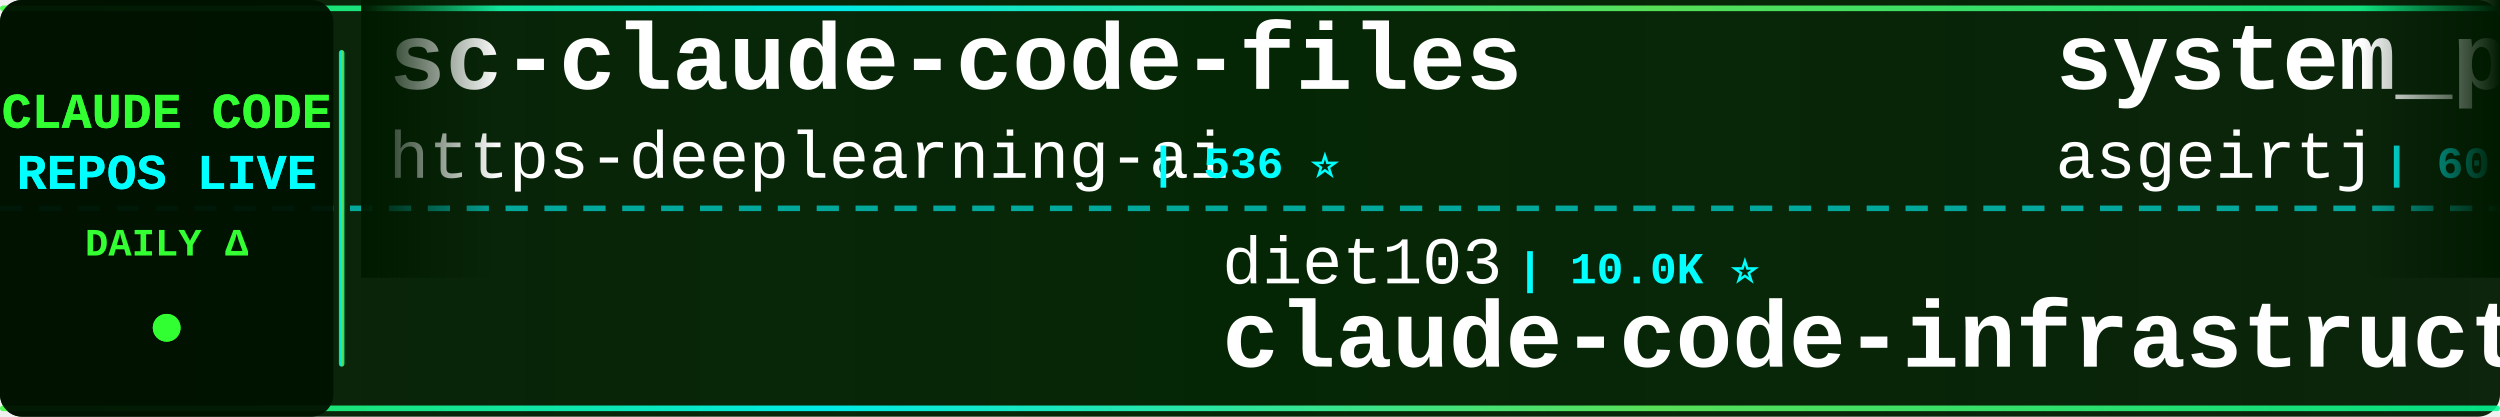
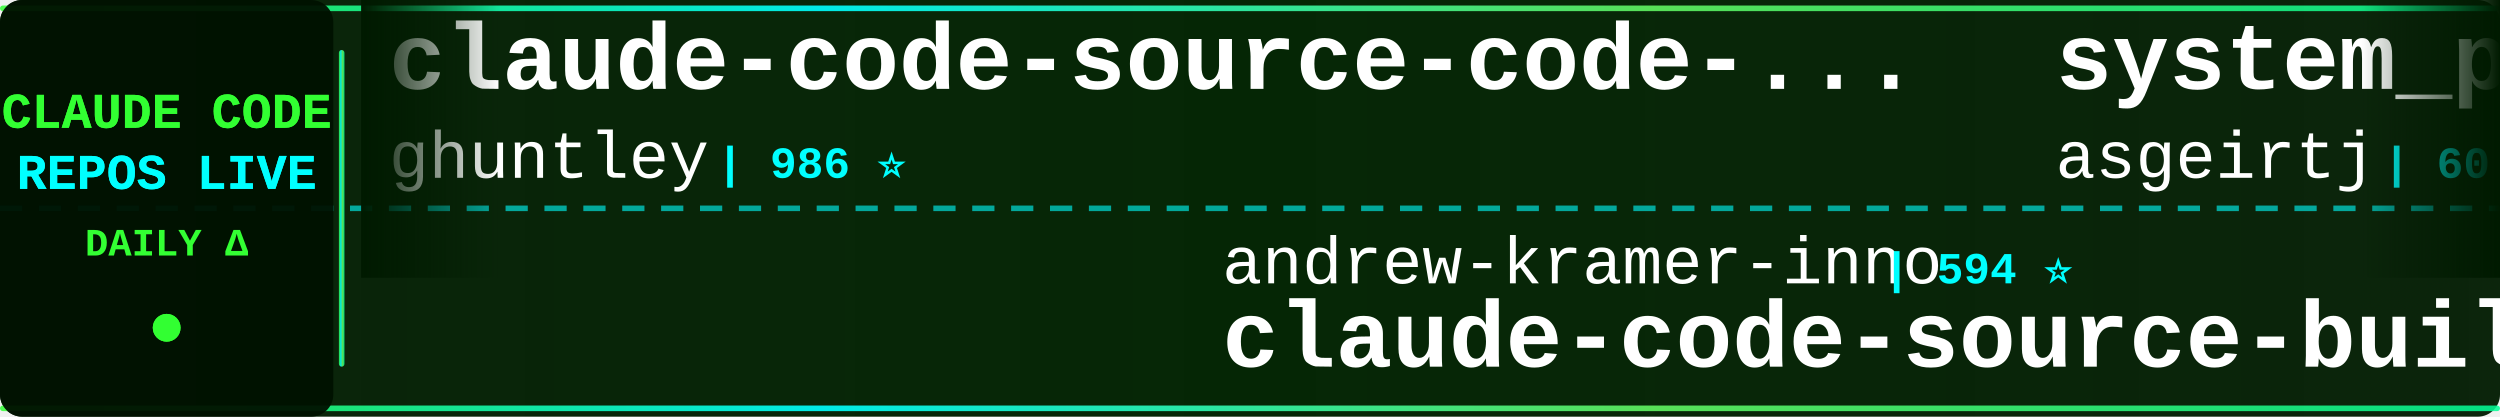
<svg xmlns="http://www.w3.org/2000/svg" width="900" height="150">
  <defs>
    <linearGradient id="tickerBg" x1="0%" y1="0%" x2="100%" y2="0%">
      <stop offset="0%" style="stop-color:#001a00;stop-opacity:0.95" />
      <stop offset="50%" style="stop-color:#002200;stop-opacity:0.98" />
      <stop offset="100%" style="stop-color:#001a00;stop-opacity:0.95" />
    </linearGradient>
    <linearGradient id="borderGrad" x1="0%" y1="0%" x2="100%" y2="0%">
      <stop offset="0%" style="stop-color:#33ff33;stop-opacity:0.85">
        <animate attributeName="stop-opacity" values="0.85;1;0.85" dur="2s" repeatCount="indefinite" />
      </stop>
      <stop offset="33%" style="stop-color:#00ffff;stop-opacity:0.9">
        <animate attributeName="stop-opacity" values="0.9;1;0.9" dur="2.2s" repeatCount="indefinite" />
      </stop>
      <stop offset="66%" style="stop-color:#66ff66;stop-opacity:0.85">
        <animate attributeName="stop-opacity" values="0.85;1;0.85" dur="1.8s" repeatCount="indefinite" />
      </stop>
      <stop offset="100%" style="stop-color:#00ff99;stop-opacity:0.85">
        <animate attributeName="stop-opacity" values="0.85;1;0.85" dur="2s" repeatCount="indefinite" />
      </stop>
    </linearGradient>
    <filter id="textGlow">
      <feGaussianBlur stdDeviation="0.1" result="coloredBlur" />
      <feMerge>
        <feMergeNode in="coloredBlur" />
        <feMergeNode in="SourceGraphic" />
      </feMerge>
    </filter>
    <filter id="metricGlow">
      <feGaussianBlur stdDeviation="0.2" result="coloredBlur" />
      <feMerge>
        <feMergeNode in="coloredBlur" />
        <feMergeNode in="SourceGraphic" />
      </feMerge>
    </filter>
    <linearGradient id="leftFade" x1="0%" y1="0%" x2="100%" y2="0%">
      <stop offset="0%" style="stop-color:#001a00;stop-opacity:1" />
      <stop offset="100%" style="stop-color:#001a00;stop-opacity:0" />
    </linearGradient>
    <linearGradient id="rightFade" x1="0%" y1="0%" x2="100%" y2="0%">
      <stop offset="0%" style="stop-color:#001a00;stop-opacity:0" />
      <stop offset="100%" style="stop-color:#001a00;stop-opacity:1" />
    </linearGradient>
  </defs>
  <rect width="900" height="150" fill="url(#tickerBg)" rx="8" />
  <rect x="0" y="2" width="900" height="2" fill="url(#borderGrad)" rx="1" />
  <rect x="0" y="146" width="900" height="2" fill="url(#borderGrad)" rx="1" />
  <line x1="0" y1="75" x2="900" y2="75" stroke="#00ffff" stroke-width="2" stroke-dasharray="8 6" opacity="0.6" />
  <rect x="0" y="0" width="120" height="150" fill="#001100" opacity="0.95" rx="8" />
  <text x="60" y="46" font-family="'Courier New', monospace" font-size="18" font-weight="bold" fill="#33ff33" text-anchor="middle" filter="url(#textGlow)">
    CLAUDE CODE
  </text>
  <text x="60" y="68" font-family="'Courier New', monospace" font-size="18" font-weight="bold" fill="#00ffff" text-anchor="middle" filter="url(#textGlow)">
    REPOS LIVE
  </text>
  <text x="60" y="92" font-family="'Courier New', monospace" font-size="14" font-weight="bold" fill="#33ff33" text-anchor="middle">
    DAILY Δ
  </text>
  <circle cx="60" cy="118" r="5" fill="#33ff33" filter="url(#metricGlow)">
    <animate attributeName="r" values="4;6;4" dur="1.5s" repeatCount="indefinite" />
    <animate attributeName="opacity" values="0.6;1;0.6" dur="1.5s" repeatCount="indefinite" />
  </circle>
  <rect x="122" y="18" width="2" height="114" fill="url(#borderGrad)" rx="1" />
  <clipPath id="tickerClip">
    <rect x="130" y="0" width="770" height="150" />
  </clipPath>
  <g clip-path="url(#tickerClip)">
    <g id="tickerItems">
      <animateTransform attributeName="transform" attributeType="XML" type="translate" from="0 0" to="-3000 0" dur="54s" repeatCount="indefinite" />
      <g transform="translate(0, 0)">
-         <text x="140" y="32" font-family="'Courier New', monospace" font-size="34" font-weight="bold" fill="#ffffff">sc-claude-code-files</text>
-         <text x="140" y="64" font-family="'Courier New', monospace" font-size="24" font-weight="normal" fill="#ffffff" opacity="1.0">https-deeplearning-ai</text>
-         <text x="414" y="64" font-family="'Courier New', monospace" font-size="16" font-weight="bold" fill="#00ffff"> | 536 ⭐</text>
+         <text x="140" y="32" font-family="'Courier New', monospace" font-size="34" font-weight="bold" fill="#ffffff">claude-code-source-code-...</text>
+         <text x="140" y="64" font-family="'Courier New', monospace" font-size="24" font-weight="normal" fill="#ffffff" opacity="1.0">ghuntley</text>
+         <text x="258" y="64" font-family="'Courier New', monospace" font-size="16" font-weight="bold" fill="#00ffff"> | 986 ⭐</text>
      </g>
      <g transform="translate(300, 0)">
-         <text x="140" y="102" font-family="'Courier New', monospace" font-size="24" font-weight="normal" fill="#ffffff" opacity="1.0">diet103</text>
-         <text x="246" y="102" font-family="'Courier New', monospace" font-size="16" font-weight="bold" fill="#00ffff"> | 10.0K ⭐</text>
-         <text x="140" y="132" font-family="'Courier New', monospace" font-size="34" font-weight="bold" fill="#ffffff">claude-code-infrastructu...</text>
+         <text x="140" y="102" font-family="'Courier New', monospace" font-size="24" font-weight="normal" fill="#ffffff" opacity="1.0">andrew-kramer-inno</text>
+         <text x="378" y="102" font-family="'Courier New', monospace" font-size="16" font-weight="bold" fill="#00ffff"> | 594 ⭐</text>
+         <text x="140" y="132" font-family="'Courier New', monospace" font-size="34" font-weight="bold" fill="#ffffff">claude-code-source-build</text>
      </g>
      <g transform="translate(600, 0)">
        <text x="140" y="32" font-family="'Courier New', monospace" font-size="34" font-weight="bold" fill="#ffffff">system_prompts_leaks</text>
        <text x="140" y="64" font-family="'Courier New', monospace" font-size="24" font-weight="normal" fill="#ffffff" opacity="1.0">asgeirtj</text>
-         <text x="258" y="64" font-family="'Courier New', monospace" font-size="16" font-weight="bold" fill="#00ffff"> | 60.4K ⭐ +44</text>
+         <text x="258" y="64" font-family="'Courier New', monospace" font-size="16" font-weight="bold" fill="#00ffff"> | 60.4K ⭐ +31</text>
      </g>
      <g transform="translate(900, 0)">
-         <text x="140" y="102" font-family="'Courier New', monospace" font-size="24" font-weight="normal" fill="#ffffff" opacity="1.0">RishabhK103</text>
-         <text x="294" y="102" font-family="'Courier New', monospace" font-size="16" font-weight="bold" fill="#00ffff"> | 105 ⭐</text>
-         <text x="140" y="132" font-family="'Courier New', monospace" font-size="34" font-weight="bold" fill="#ffffff">claude-code</text>
+         <text x="140" y="102" font-family="'Courier New', monospace" font-size="24" font-weight="normal" fill="#ffffff" opacity="1.0">zebbern</text>
+         <text x="246" y="102" font-family="'Courier New', monospace" font-size="16" font-weight="bold" fill="#00ffff"> | 4.4K ⭐</text>
+         <text x="140" y="132" font-family="'Courier New', monospace" font-size="34" font-weight="bold" fill="#ffffff">claude-code-guide</text>
      </g>
      <g transform="translate(1200, 0)">
-         <text x="140" y="32" font-family="'Courier New', monospace" font-size="34" font-weight="bold" fill="#ffffff">claude-code</text>
-         <text x="140" y="64" font-family="'Courier New', monospace" font-size="24" font-weight="normal" fill="#ffffff" opacity="1.0">xorespesp</text>
-         <text x="270" y="64" font-family="'Courier New', monospace" font-size="16" font-weight="bold" fill="#00ffff"> | 231 ⭐</text>
+         <text x="140" y="32" font-family="'Courier New', monospace" font-size="34" font-weight="bold" fill="#ffffff">my-claude-code-setup</text>
+         <text x="140" y="64" font-family="'Courier New', monospace" font-size="24" font-weight="normal" fill="#ffffff" opacity="1.0">centminmod</text>
+         <text x="282" y="64" font-family="'Courier New', monospace" font-size="16" font-weight="bold" fill="#00ffff"> | 2.5K ⭐</text>
      </g>
      <g transform="translate(1500, 0)">
-         <text x="140" y="102" font-family="'Courier New', monospace" font-size="24" font-weight="normal" fill="#ffffff" opacity="1.0">lintsinghua</text>
-         <text x="294" y="102" font-family="'Courier New', monospace" font-size="16" font-weight="bold" fill="#00ffff"> | 4.0K ⭐ +1</text>
-         <text x="140" y="132" font-family="'Courier New', monospace" font-size="34" font-weight="bold" fill="#ffffff">claude-code-book</text>
+         <text x="140" y="102" font-family="'Courier New', monospace" font-size="24" font-weight="normal" fill="#ffffff" opacity="1.0">shareAI-lab</text>
+         <text x="294" y="102" font-family="'Courier New', monospace" font-size="16" font-weight="bold" fill="#00ffff"> | 72.2K ⭐ +12</text>
+         <text x="140" y="132" font-family="'Courier New', monospace" font-size="34" font-weight="bold" fill="#ffffff">learn-claude-code</text>
      </g>
      <g transform="translate(1800, 0)">
-         <text x="140" y="32" font-family="'Courier New', monospace" font-size="34" font-weight="bold" fill="#ffffff">claude-code-source</text>
-         <text x="140" y="64" font-family="'Courier New', monospace" font-size="24" font-weight="normal" fill="#ffffff" opacity="1.0">hangsman</text>
-         <text x="258" y="64" font-family="'Courier New', monospace" font-size="16" font-weight="bold" fill="#00ffff"> | 787 ⭐</text>
+         <text x="140" y="32" font-family="'Courier New', monospace" font-size="34" font-weight="bold" fill="#ffffff">claude-code-templates</text>
+         <text x="140" y="64" font-family="'Courier New', monospace" font-size="24" font-weight="normal" fill="#ffffff" opacity="1.0">davila7</text>
+         <text x="246" y="64" font-family="'Courier New', monospace" font-size="16" font-weight="bold" fill="#00ffff"> | 29.9K ⭐ -1</text>
      </g>
      <g transform="translate(2100, 0)">
-         <text x="140" y="102" font-family="'Courier New', monospace" font-size="24" font-weight="normal" fill="#ffffff" opacity="1.0">VoltAgent</text>
-         <text x="270" y="102" font-family="'Courier New', monospace" font-size="16" font-weight="bold" fill="#00ffff"> | 23.7K ⭐ +5</text>
-         <text x="140" y="132" font-family="'Courier New', monospace" font-size="34" font-weight="bold" fill="#ffffff">awesome-claude-code-suba...</text>
+         <text x="140" y="102" font-family="'Courier New', monospace" font-size="24" font-weight="normal" fill="#ffffff" opacity="1.0">nicedreamzapp</text>
+         <text x="318" y="102" font-family="'Courier New', monospace" font-size="16" font-weight="bold" fill="#00ffff"> | 3.0K ⭐ +3</text>
+         <text x="140" y="132" font-family="'Courier New', monospace" font-size="34" font-weight="bold" fill="#ffffff">claude-code-local</text>
      </g>
      <g transform="translate(2400, 0)">
-         <text x="140" y="32" font-family="'Courier New', monospace" font-size="34" font-weight="bold" fill="#ffffff">claude-code</text>
-         <text x="140" y="64" font-family="'Courier New', monospace" font-size="24" font-weight="normal" fill="#ffffff" opacity="1.0">Tinkeringg-Lab</text>
-         <text x="330" y="64" font-family="'Courier New', monospace" font-size="16" font-weight="bold" fill="#00ffff"> | 211 ⭐</text>
+         <text x="140" y="32" font-family="'Courier New', monospace" font-size="34" font-weight="bold" fill="#ffffff">pi-vs-claude-code</text>
+         <text x="140" y="64" font-family="'Courier New', monospace" font-size="24" font-weight="normal" fill="#ffffff" opacity="1.0">disler</text>
+         <text x="234" y="64" font-family="'Courier New', monospace" font-size="16" font-weight="bold" fill="#00ffff"> | 1.5K ⭐ +1</text>
      </g>
      <g transform="translate(2700, 0)">
-         <text x="140" y="102" font-family="'Courier New', monospace" font-size="24" font-weight="normal" fill="#ffffff" opacity="1.0">davila7</text>
-         <text x="246" y="102" font-family="'Courier New', monospace" font-size="16" font-weight="bold" fill="#00ffff"> | 29.9K ⭐ +5</text>
-         <text x="140" y="132" font-family="'Courier New', monospace" font-size="34" font-weight="bold" fill="#ffffff">claude-code-templates</text>
+         <text x="140" y="102" font-family="'Courier New', monospace" font-size="24" font-weight="normal" fill="#ffffff" opacity="1.0">chauncygu</text>
+         <text x="270" y="102" font-family="'Courier New', monospace" font-size="16" font-weight="bold" fill="#00ffff"> | 2.8K ⭐</text>
+         <text x="140" y="132" font-family="'Courier New', monospace" font-size="34" font-weight="bold" fill="#ffffff">collection-claude-code-s...</text>
      </g>
      <g transform="translate(3000, 0)">
-         <text x="140" y="32" font-family="'Courier New', monospace" font-size="34" font-weight="bold" fill="#ffffff">sc-claude-code-files</text>
-         <text x="140" y="64" font-family="'Courier New', monospace" font-size="24" font-weight="normal" fill="#ffffff" opacity="1.0">https-deeplearning-ai</text>
-         <text x="414" y="64" font-family="'Courier New', monospace" font-size="16" font-weight="bold" fill="#00ffff"> | 536 ⭐</text>
+         <text x="140" y="32" font-family="'Courier New', monospace" font-size="34" font-weight="bold" fill="#ffffff">claude-code-source-code-...</text>
+         <text x="140" y="64" font-family="'Courier New', monospace" font-size="24" font-weight="normal" fill="#ffffff" opacity="1.0">ghuntley</text>
+         <text x="258" y="64" font-family="'Courier New', monospace" font-size="16" font-weight="bold" fill="#00ffff"> | 986 ⭐</text>
      </g>
      <g transform="translate(3300, 0)">
-         <text x="140" y="102" font-family="'Courier New', monospace" font-size="24" font-weight="normal" fill="#ffffff" opacity="1.0">diet103</text>
-         <text x="246" y="102" font-family="'Courier New', monospace" font-size="16" font-weight="bold" fill="#00ffff"> | 10.0K ⭐</text>
-         <text x="140" y="132" font-family="'Courier New', monospace" font-size="34" font-weight="bold" fill="#ffffff">claude-code-infrastructu...</text>
+         <text x="140" y="102" font-family="'Courier New', monospace" font-size="24" font-weight="normal" fill="#ffffff" opacity="1.0">andrew-kramer-inno</text>
+         <text x="378" y="102" font-family="'Courier New', monospace" font-size="16" font-weight="bold" fill="#00ffff"> | 594 ⭐</text>
+         <text x="140" y="132" font-family="'Courier New', monospace" font-size="34" font-weight="bold" fill="#ffffff">claude-code-source-build</text>
      </g>
      <g transform="translate(3600, 0)">
        <text x="140" y="32" font-family="'Courier New', monospace" font-size="34" font-weight="bold" fill="#ffffff">system_prompts_leaks</text>
        <text x="140" y="64" font-family="'Courier New', monospace" font-size="24" font-weight="normal" fill="#ffffff" opacity="1.0">asgeirtj</text>
-         <text x="258" y="64" font-family="'Courier New', monospace" font-size="16" font-weight="bold" fill="#00ffff"> | 60.4K ⭐ +44</text>
+         <text x="258" y="64" font-family="'Courier New', monospace" font-size="16" font-weight="bold" fill="#00ffff"> | 60.4K ⭐ +31</text>
      </g>
      <g transform="translate(3900, 0)">
-         <text x="140" y="102" font-family="'Courier New', monospace" font-size="24" font-weight="normal" fill="#ffffff" opacity="1.0">RishabhK103</text>
-         <text x="294" y="102" font-family="'Courier New', monospace" font-size="16" font-weight="bold" fill="#00ffff"> | 105 ⭐</text>
-         <text x="140" y="132" font-family="'Courier New', monospace" font-size="34" font-weight="bold" fill="#ffffff">claude-code</text>
+         <text x="140" y="102" font-family="'Courier New', monospace" font-size="24" font-weight="normal" fill="#ffffff" opacity="1.0">zebbern</text>
+         <text x="246" y="102" font-family="'Courier New', monospace" font-size="16" font-weight="bold" fill="#00ffff"> | 4.4K ⭐</text>
+         <text x="140" y="132" font-family="'Courier New', monospace" font-size="34" font-weight="bold" fill="#ffffff">claude-code-guide</text>
      </g>
    </g>
  </g>
  <rect x="130" y="0" width="50" height="100" fill="url(#leftFade)" />
  <rect x="850" y="0" width="50" height="100" fill="url(#rightFade)" />
</svg>
